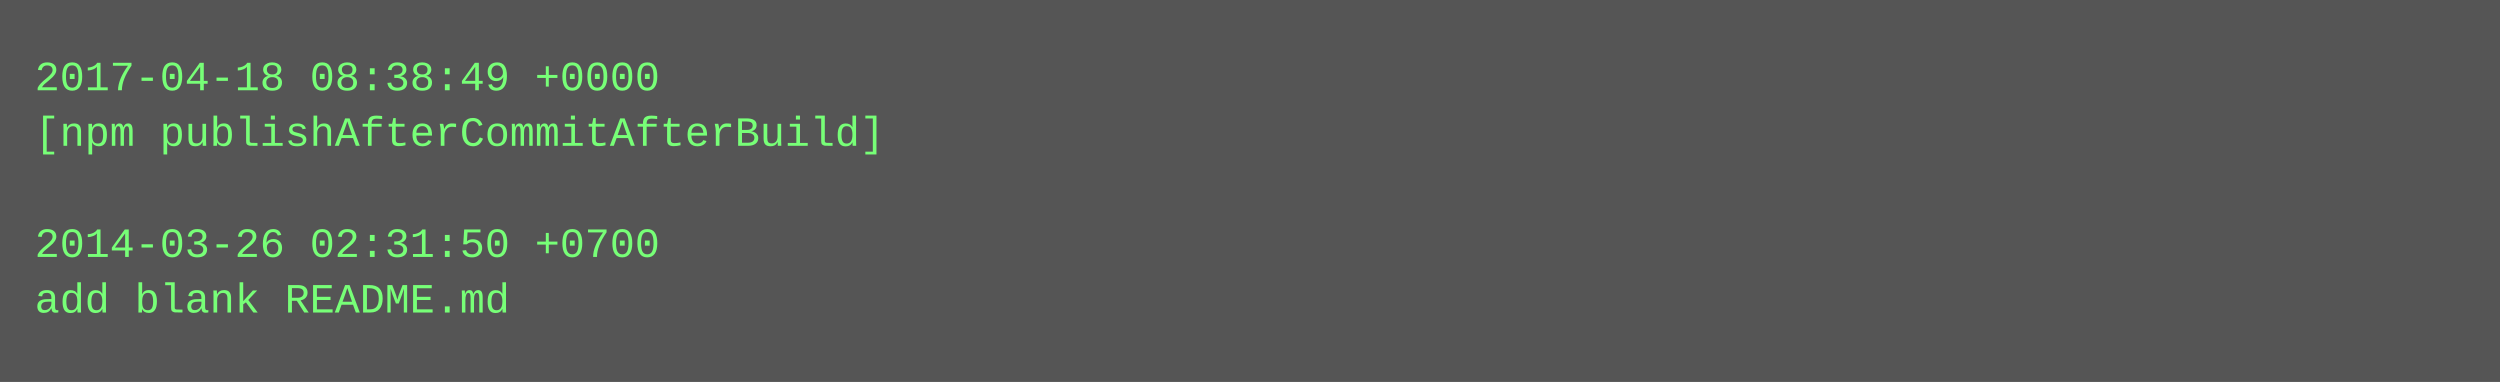
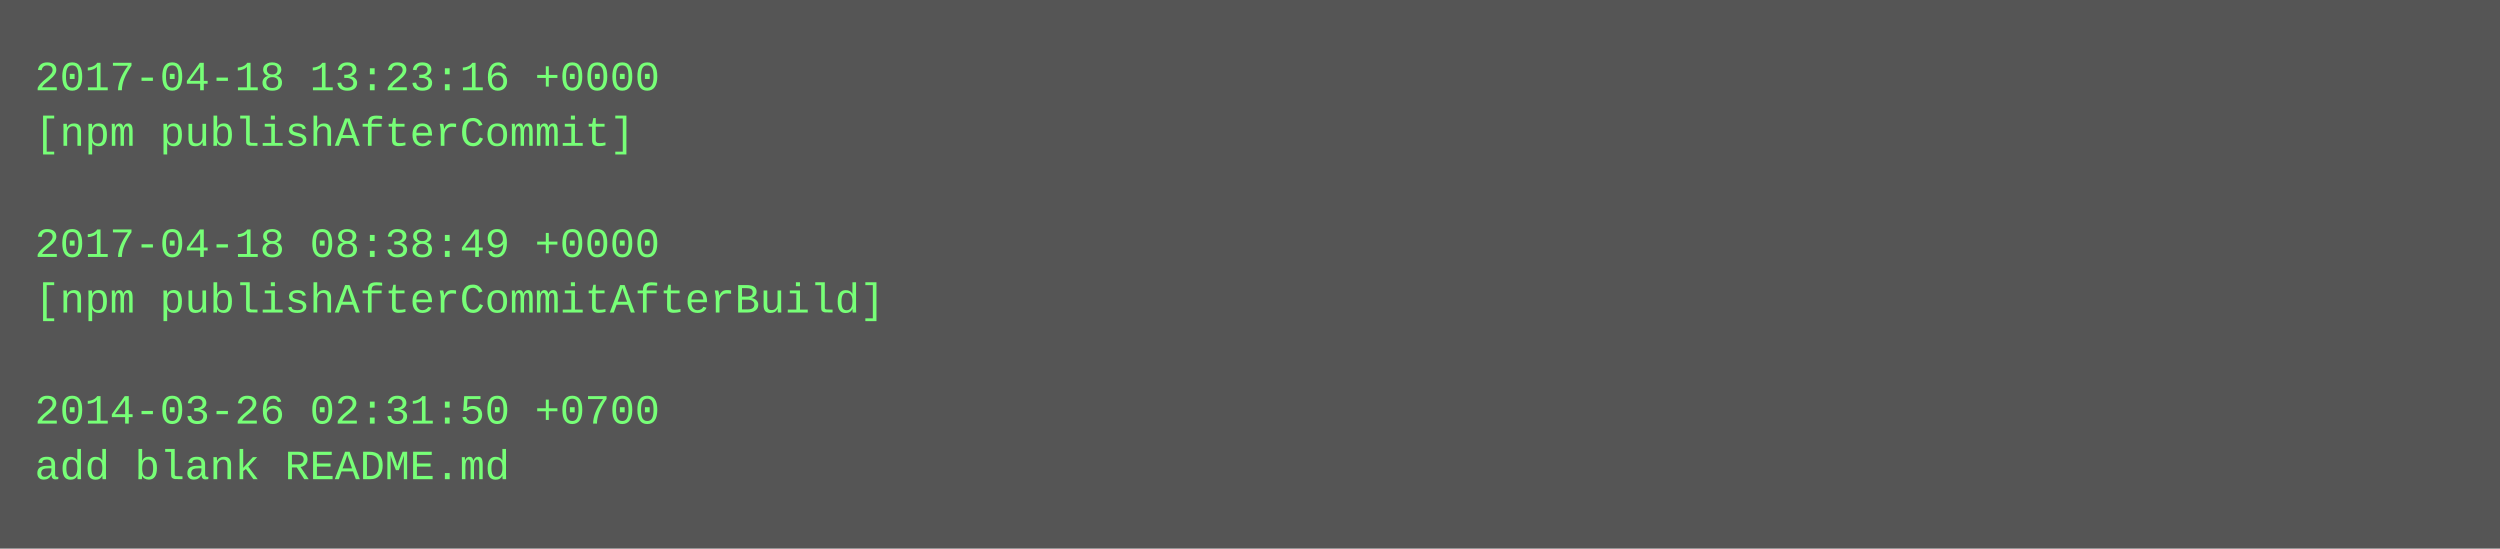
- <svg xmlns="http://www.w3.org/2000/svg" height="110" width="720">
-   <rect height="110" fill="#555" width="720" />
+ <svg xmlns="http://www.w3.org/2000/svg" height="158" width="720">
+   <rect height="158" fill="#555" width="720" />
  <text fill="#7f7" font-family="Courier New" font-size="12" xml:space="preserve">
-     <tspan x="10" y="26">2017-04-18 08:38:49 +0000</tspan>
-     <tspan x="10" y="42">[npm publishAfterCommitAfterBuild]</tspan>
+     <tspan x="10" y="26">2017-04-18 13:23:16 +0000</tspan>
+     <tspan x="10" y="42">[npm publishAfterCommit]</tspan>
    <tspan x="10" y="58" />
-     <tspan x="10" y="74">2014-03-26 02:31:50 +0700</tspan>
-     <tspan x="10" y="90">add blank README.md</tspan>
+     <tspan x="10" y="74">2017-04-18 08:38:49 +0000</tspan>
+     <tspan x="10" y="90">[npm publishAfterCommitAfterBuild]</tspan>
+     <tspan x="10" y="106" />
+     <tspan x="10" y="122">2014-03-26 02:31:50 +0700</tspan>
+     <tspan x="10" y="138">add blank README.md</tspan>
  </text>
</svg>
